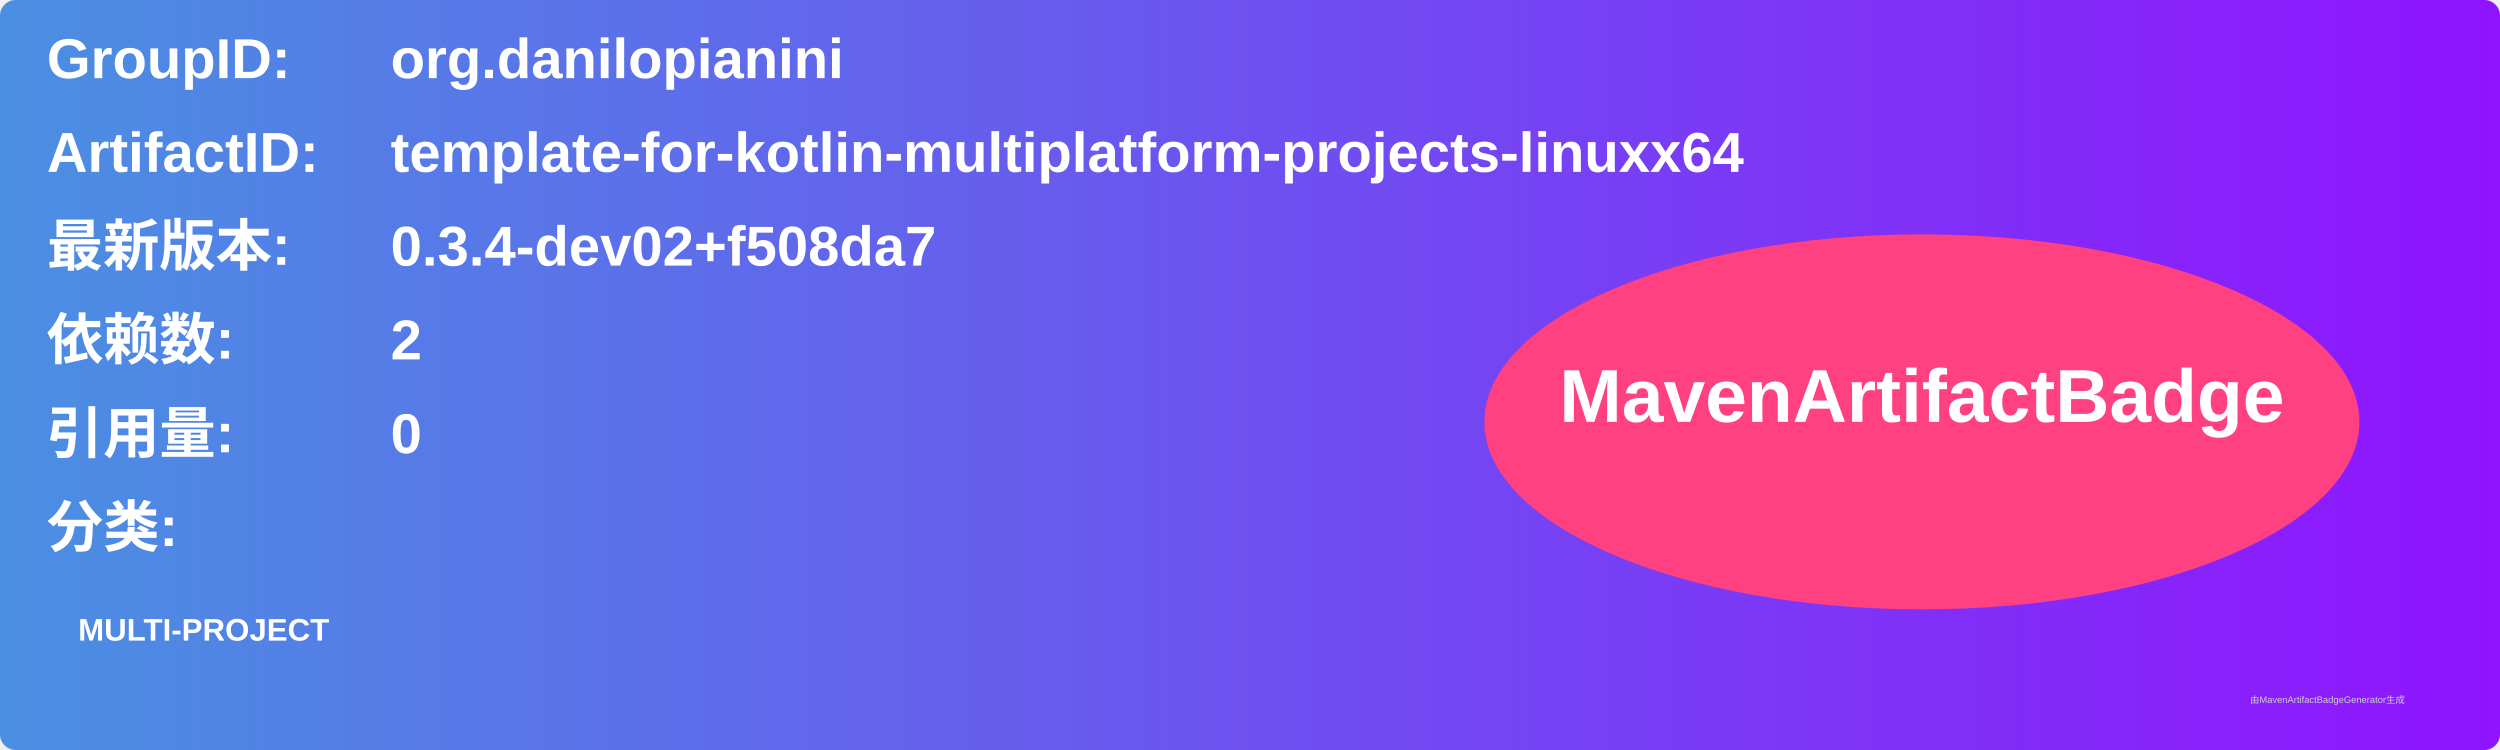
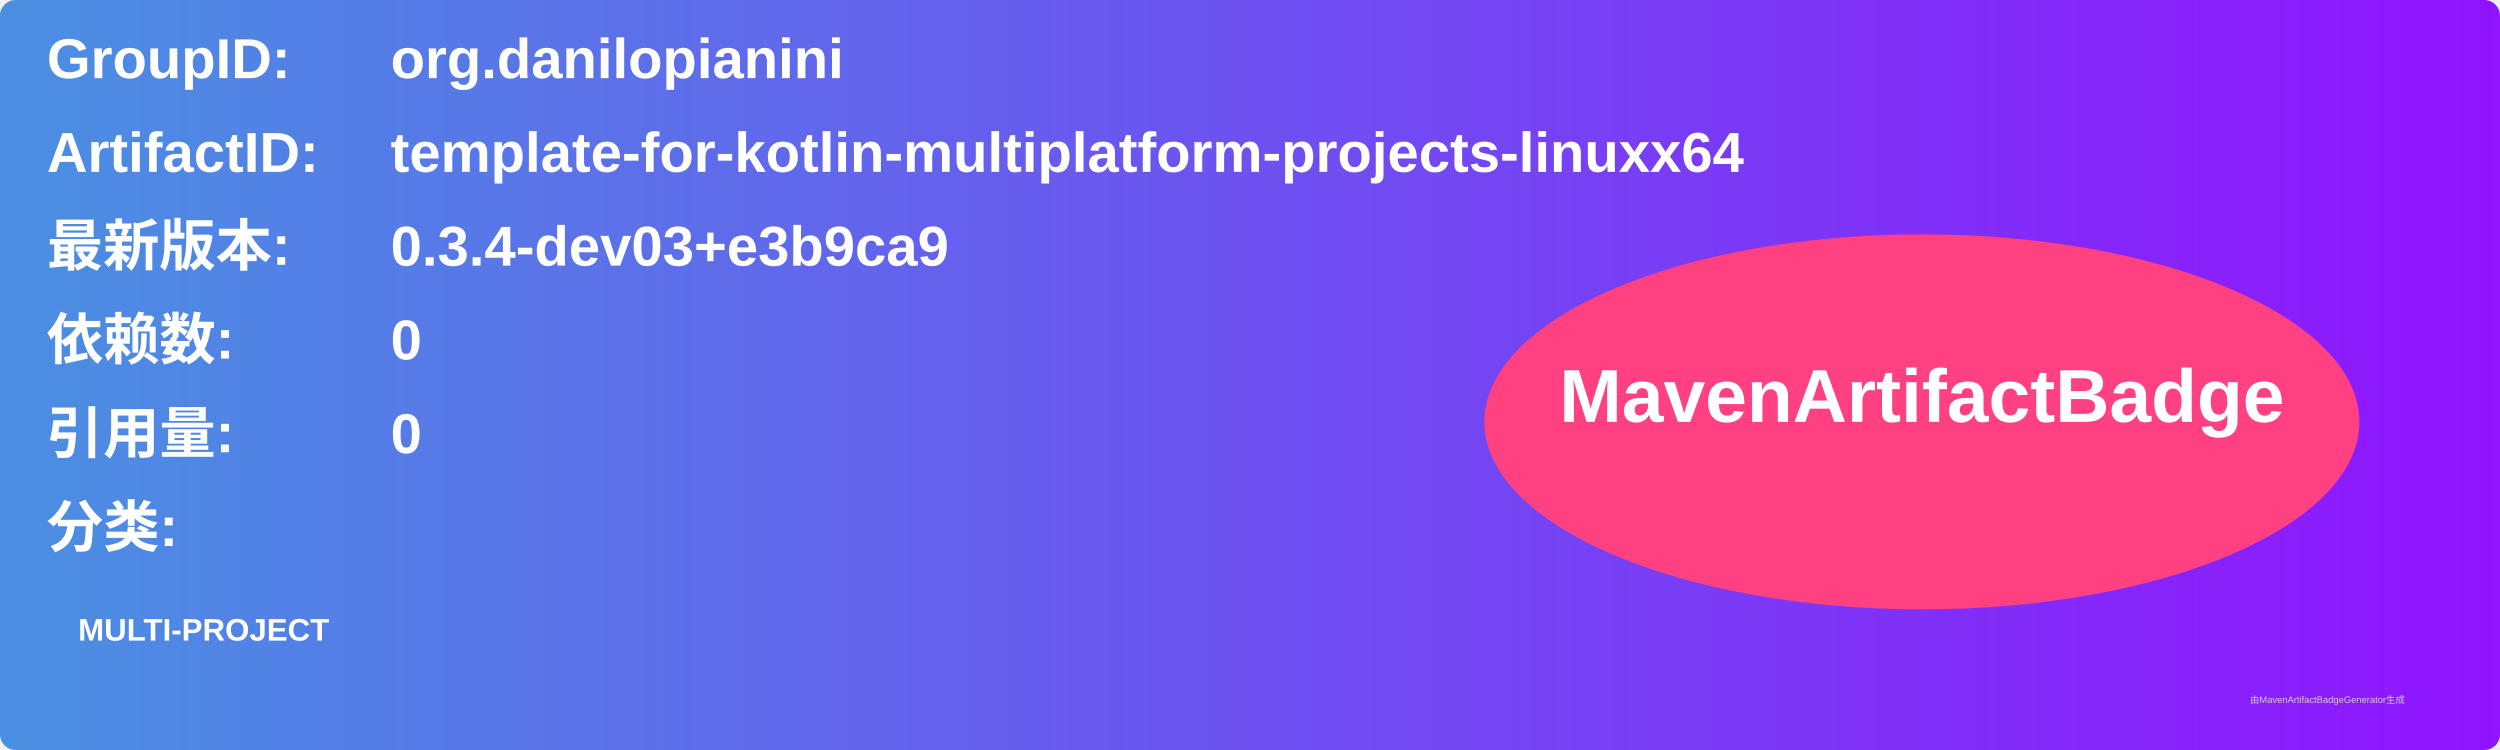
<svg xmlns="http://www.w3.org/2000/svg" width="800" height="240" viewBox="0 0 800 240">
  <linearGradient id="grad" x1="0%" y1="0%" x2="100%" y2="0%">
    <stop offset="0%" stop-color="#4a90e2" />
    <stop offset="100%" stop-color="#9013fe" />
  </linearGradient>
  <rect width="100%" height="100%" rx="5" ry="5" fill="url(#grad)" />
  <g transform="translate(15, 15)">
    <text x="0" y="10" font-family="Arial" font-size="18" fill="white" font-weight="bold" width="260">GroupID:</text>
    <text x="110" y="10" font-family="Arial" font-size="18" fill="white" font-weight="bold" width="460">org.danilopianini</text>
    <text x="0" y="40" font-family="Arial" font-size="18" fill="white" font-weight="bold" width="260">ArtifactID:</text>
    <text x="110" y="40" font-family="Arial" font-size="18" fill="white" font-weight="bold" width="460">template-for-kotlin-multiplatform-projects-linuxx64</text>
    <text x="0" y="70" font-family="Arial" font-size="18" fill="white" font-weight="bold">最新版本:</text>
    <text x="110" y="70" font-family="Arial" font-size="18" fill="white" font-weight="bold">
-       <tspan font-weight="bold">0.3.4-dev02+f508da7</tspan>
+       <tspan font-weight="bold">0.3.4-dev03+e3b9ca9</tspan>
    </text>
    <text x="0" y="100" font-family="Arial" font-size="18" fill="white" font-weight="bold">依赖数: </text>
    <text x="110" y="100" font-family="Arial" font-size="18" fill="white">
-       <tspan font-weight="bold">2</tspan>
+       <tspan font-weight="bold">0</tspan>
    </text>
    <text x="0" y="130" font-family="Arial" font-size="18" fill="white" font-weight="bold">引用量: </text>
    <text x="110" y="130" font-family="Arial" font-size="18" fill="white">
      <tspan font-weight="bold">0</tspan>
    </text>
    <text x="0" y="160" font-family="Arial" font-size="18" fill="white" font-weight="bold">分类:</text>
    <text x="10" y="190" font-family="Arial" font-size="10" fill="white">
      <tspan font-weight="bold">MULTI-PROJECT</tspan>
    </text>
    <ellipse cx="600" cy="120" rx="140" ry="60" fill="#ff4081" />
    <text x="600" y="120" text-anchor="middle" font-family="Arial" font-size="24" fill="white" font-weight="bold">MavenArtifactBadge</text>
  </g>
  <text x="720" y="225" font-family="Arial" font-size="3" fill="#d0d0d0">由MavenArtifactBadgeGenerator生成</text>
</svg>
